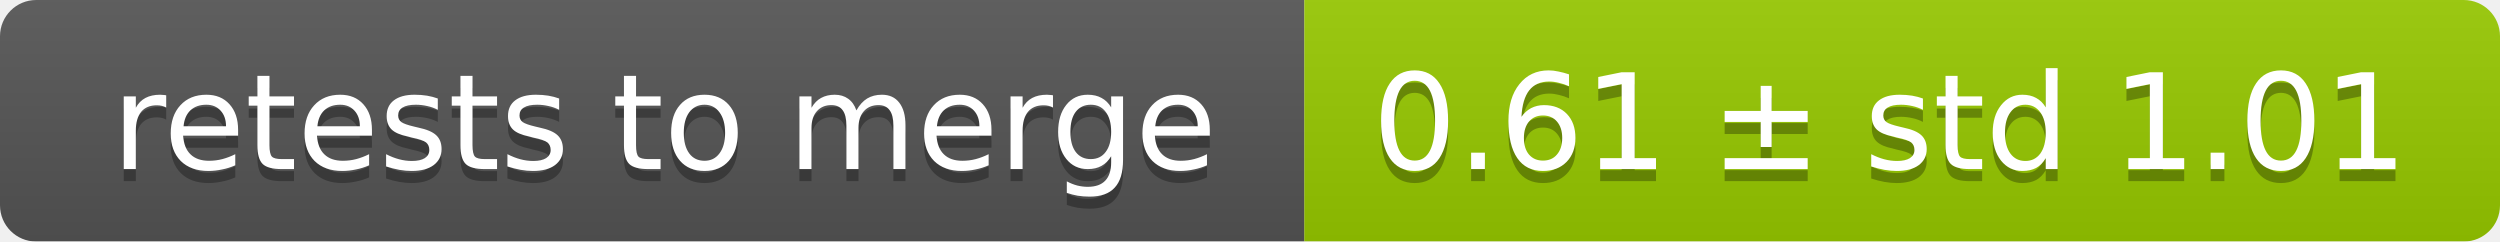
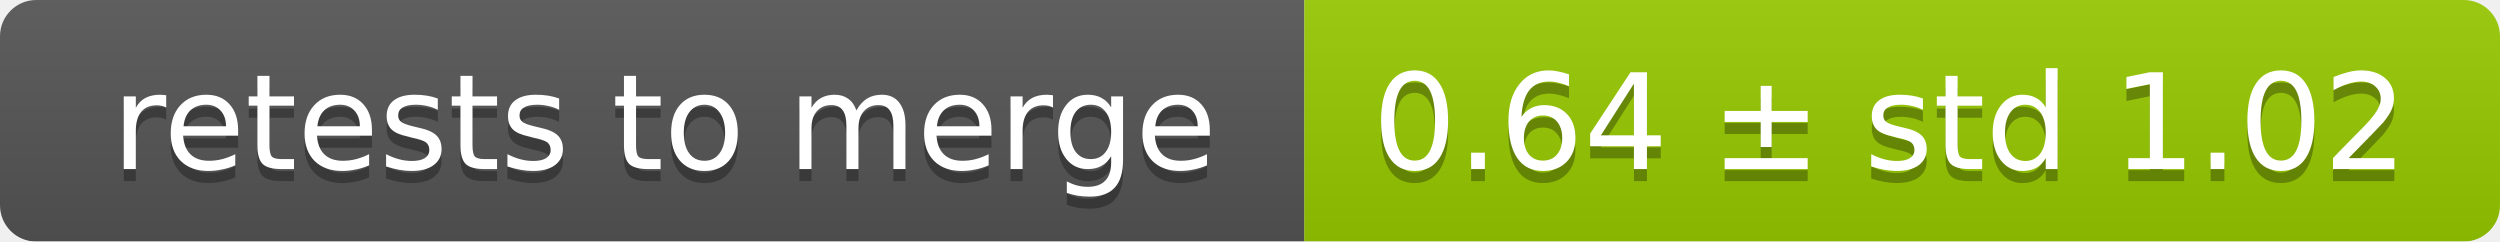
<svg xmlns="http://www.w3.org/2000/svg" width="207" height="20">
  <linearGradient id="smooth" x2="0" y2="100%">
    <stop offset="0" stop-color="#bbb" stop-opacity=".1" />
    <stop offset="1" stop-opacity=".1" />
  </linearGradient>
  <mask id="round">
    <rect width="207" height="20" rx="3" fill="#fff" />
  </mask>
  <g mask="url(#round)">
    <rect width="108" height="20" fill="#555" />
    <rect x="108" width="99" height="20" fill="#97ca00" />
    <rect width="207" height="20" fill="url(#smooth)" />
  </g>
  <g fill="#fff" text-anchor="middle" font-family="DejaVu Sans,Verdana,Geneva,sans-serif" font-size="11">
    <text x="55" y="15" fill="#010101" fill-opacity=".3">retests to merge</text>
    <text x="55" y="14">retests to merge</text>
-     <text x="156.5" y="15" fill="#010101" fill-opacity=".3">0.61 ± std 1.01</text>
-     <text x="156.5" y="14">0.61 ± std 1.01</text>
+     <text x="156.5" y="15" fill="#010101" fill-opacity=".3">0.64 ± std 1.02</text>
+     <text x="156.5" y="14">0.64 ± std 1.02</text>
  </g>
</svg>
